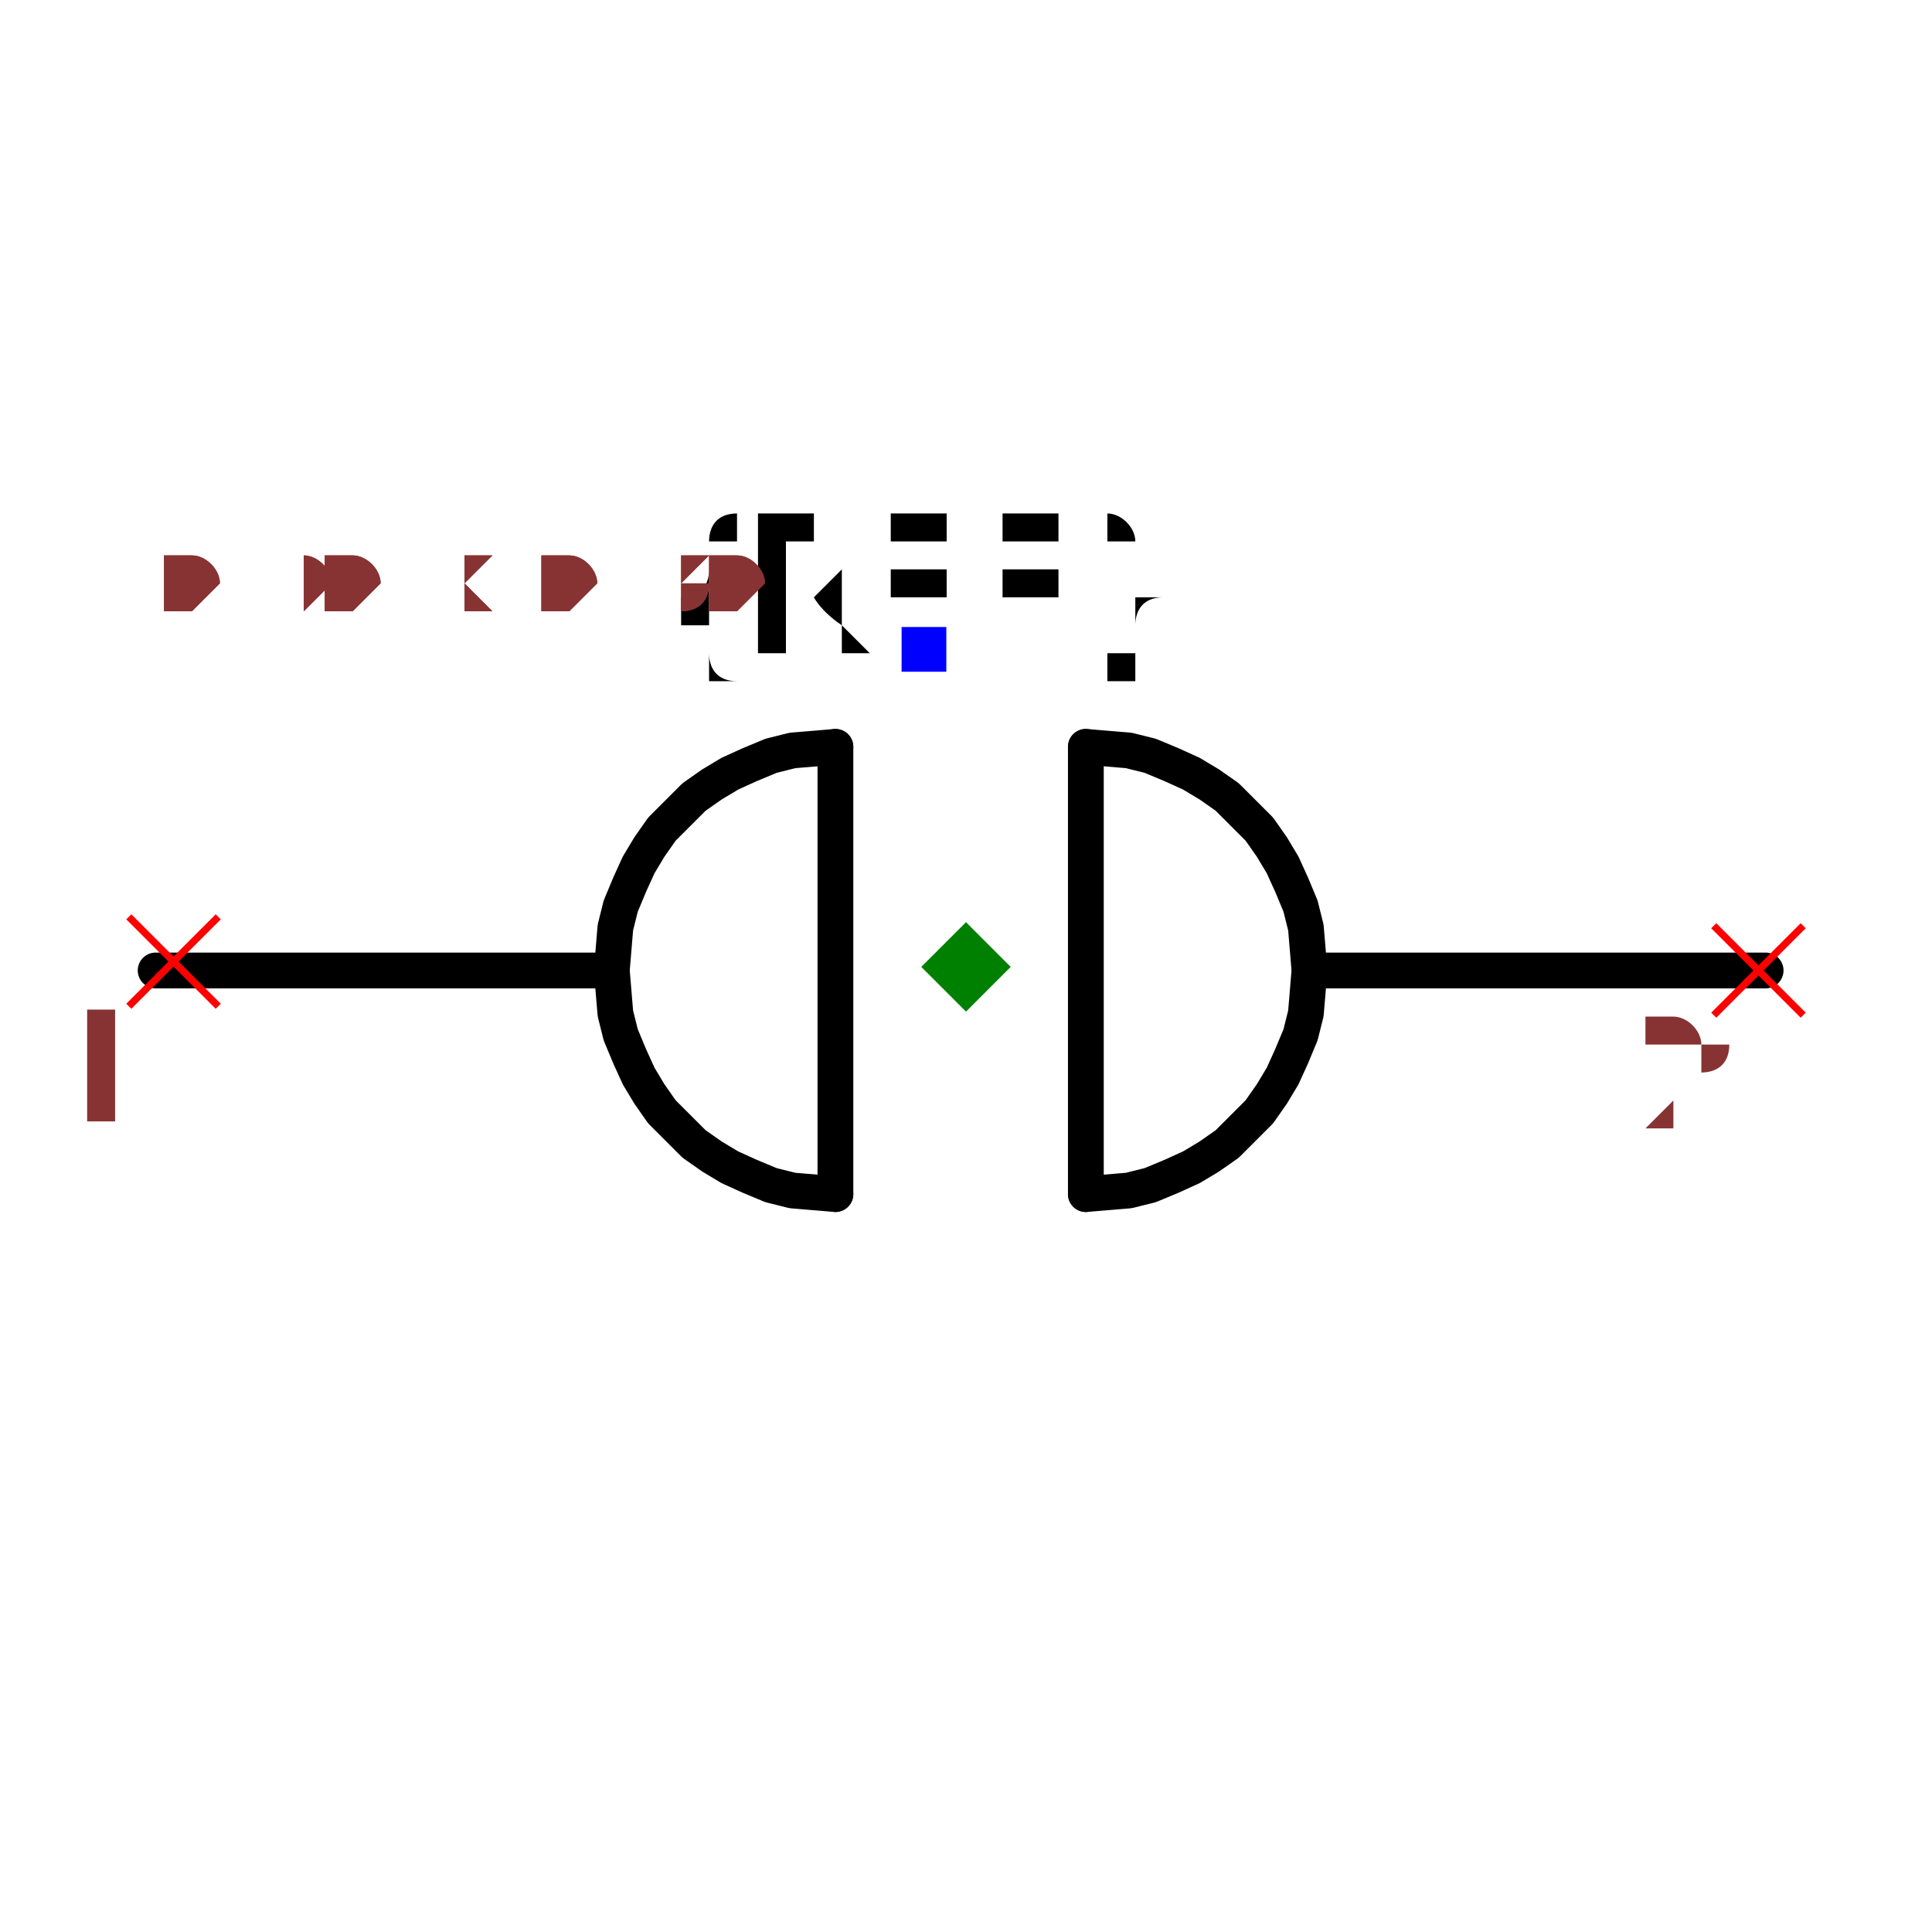
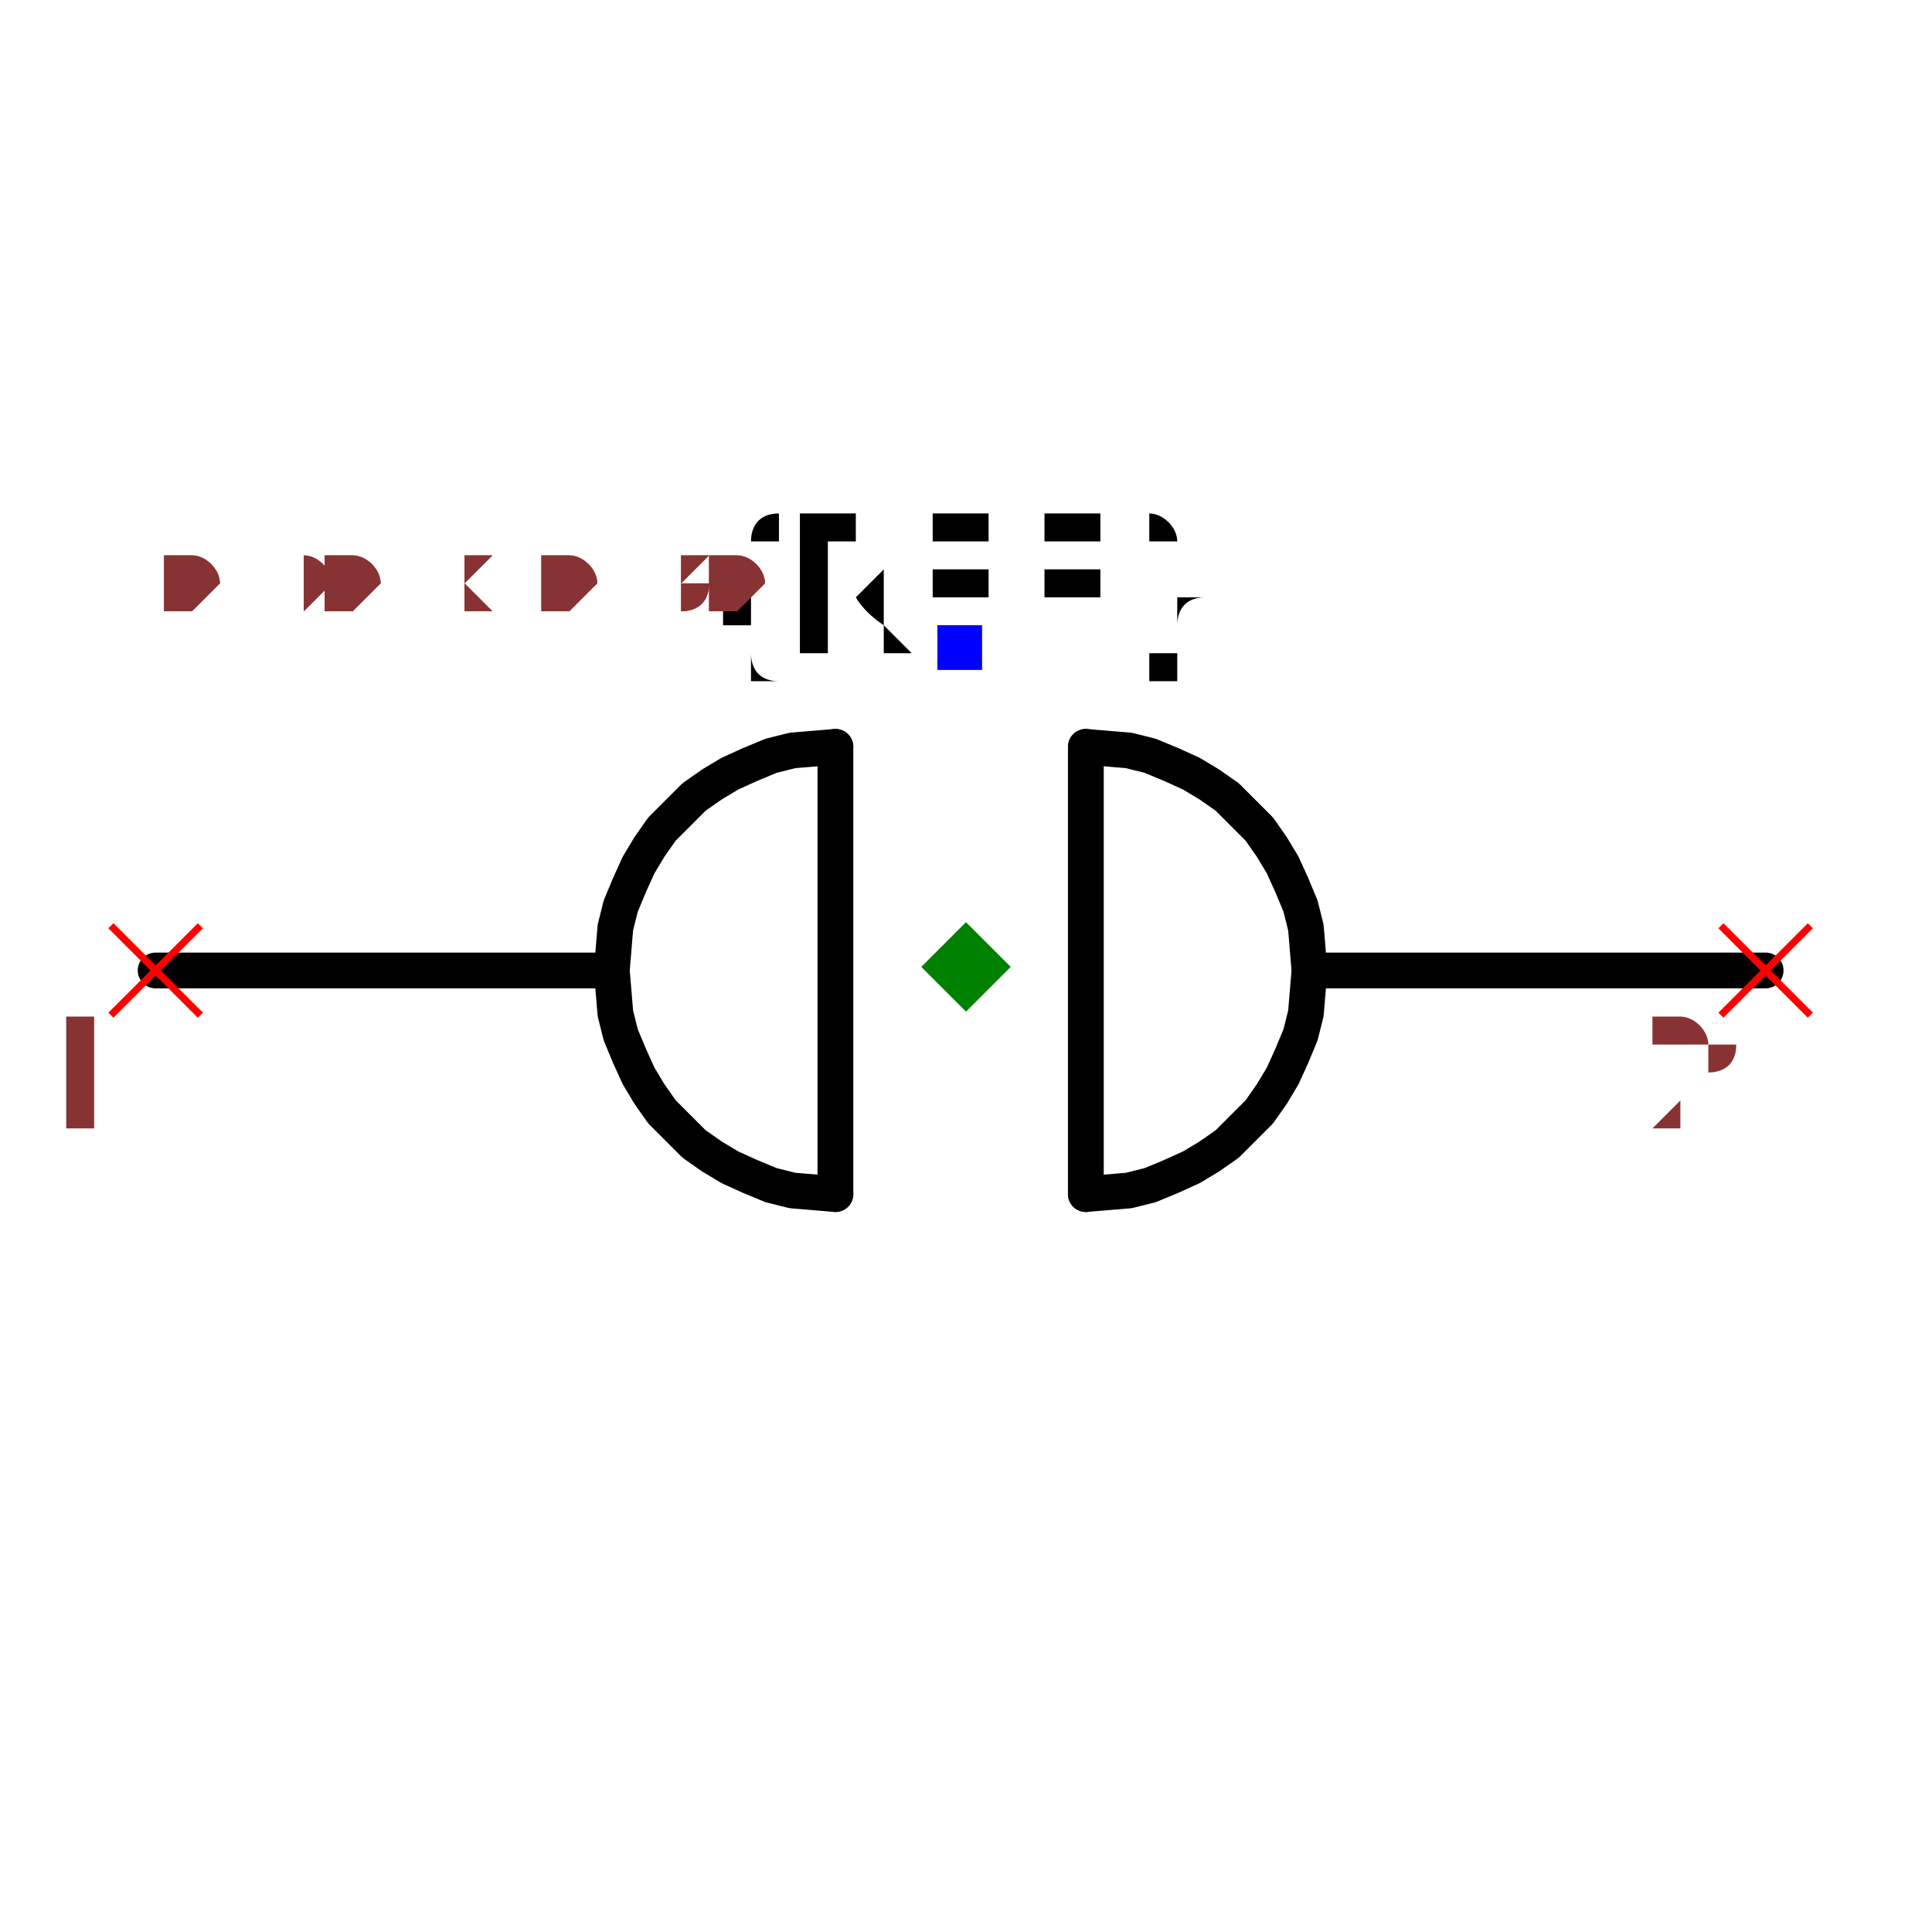
<svg xmlns="http://www.w3.org/2000/svg" width="150" height="150" viewBox="-0.537 -0.16 1.08 0.365">
  <path d="M-0.195,0.025 L-0.45,0.025" fill="none" stroke="black" stroke-width="0.02" stroke-linecap="round" stroke-linejoin="round" />
  <path d="M0.45,0.025 L0.195,0.025" fill="none" stroke="black" stroke-width="0.02" stroke-linecap="round" stroke-linejoin="round" />
  <path d="M0.07,-0.1 L0.07,0.15" fill="black" stroke="black" stroke-width="0.02" stroke-linecap="round" stroke-linejoin="round" />
  <path d="M-0.07,-0.1 L-0.07,0.15" fill="black" stroke="black" stroke-width="0.02" stroke-linecap="round" stroke-linejoin="round" />
  <path d="M-0.07,-0.1 L-0.082,-0.099 L-0.094,-0.098 L-0.106,-0.095 L-0.118,-0.09 L-0.129,-0.085 L-0.139,-0.079 L-0.149,-0.072 L-0.158,-0.063 L-0.167,-0.054 L-0.174,-0.044 L-0.18,-0.034 L-0.185,-0.023 L-0.19,-0.011 L-0.193,0.001 L-0.194,0.013 L-0.195,0.025 L-0.194,0.037 L-0.193,0.049 L-0.19,0.061 L-0.185,0.073 L-0.18,0.084 L-0.174,0.094 L-0.167,0.104 L-0.158,0.113 L-0.149,0.122 L-0.139,0.129 L-0.129,0.135 L-0.118,0.14 L-0.106,0.145 L-0.094,0.148 L-0.082,0.149 L-0.07,0.15" fill="none" stroke="black" stroke-width="0.02" stroke-linecap="round" stroke-linejoin="round" />
  <path d="M0.07,-0.1 L0.082,-0.099 L0.094,-0.098 L0.106,-0.095 L0.118,-0.09 L0.129,-0.085 L0.139,-0.079 L0.149,-0.072 L0.158,-0.063 L0.167,-0.054 L0.174,-0.044 L0.18,-0.034 L0.185,-0.023 L0.19,-0.011 L0.193,0.001 L0.194,0.013 L0.195,0.025 L0.194,0.037 L0.193,0.049 L0.19,0.061 L0.185,0.073 L0.18,0.084 L0.174,0.094 L0.167,0.104 L0.158,0.113 L0.149,0.122 L0.139,0.129 L0.129,0.135 L0.118,0.14 L0.106,0.145 L0.094,0.148 L0.082,0.149 L0.07,0.15" fill="none" stroke="black" stroke-width="0.02" stroke-linecap="round" stroke-linejoin="round" />
-   <text x="-0.021" y="-0.154" dx="0" dy="0" text-anchor="middle" style="font: 0.1px monospace; fill: black">{REF}</text>
-   <rect x="-0.033" y="-0.167" width="0.025" height="0.025" fill="blue" />
-   <line x1="-0.465" y1="-0.005" x2="-0.415" y2="0.045" stroke="red" stroke-width="0.004" />
-   <line x1="-0.465" y1="0.045" x2="-0.415" y2="-0.005" stroke="red" stroke-width="0.004" />
-   <text x="-0.48" y="0.11" text-anchor="middle" style="font: 0.08px monospace; fill: #833;">1</text>
-   <line x1="0.421" y1="0" x2="0.471" y2="0.05" stroke="red" stroke-width="0.004" />
-   <line x1="0.421" y1="0.05" x2="0.471" y2="0" stroke="red" stroke-width="0.004" />
-   <text x="0.406" y="0.115" text-anchor="middle" style="font: 0.08px monospace; fill: #833;">2</text>
+   <text x="0" y="-0.155" dx="0" dy="0" text-anchor="middle" style="font: 0.1px monospace; fill: black">{REF}</text>
+   <rect x="-0.013" y="-0.168" width="0.025" height="0.025" fill="blue" />
+   <line x1="-0.475" y1="0" x2="-0.425" y2="0.05" stroke="red" stroke-width="0.004" />
+   <line x1="-0.475" y1="0.05" x2="-0.425" y2="0" stroke="red" stroke-width="0.004" />
+   <text x="-0.49" y="0.115" text-anchor="middle" style="font: 0.08px monospace; fill: #833;">1</text>
+   <line x1="0.425" y1="0" x2="0.475" y2="0.05" stroke="red" stroke-width="0.004" />
+   <line x1="0.425" y1="0.05" x2="0.475" y2="0" stroke="red" stroke-width="0.004" />
+   <text x="0.41" y="0.115" text-anchor="middle" style="font: 0.08px monospace; fill: #833;">2</text>
  <path d="M 0.003 -0.002 L 0.028 0.023 L 0.003 0.048 L -0.022 0.023 Z" fill="green" />
  <text x="-0.447" y="-0.175" style="font: 0.05px monospace; fill: #833;">0.90 x 0.30</text>
  <text x="-0.447" y="-0.175" style="font: 0.05px monospace; fill: #833;">0.90 x 0.30</text>
</svg>
